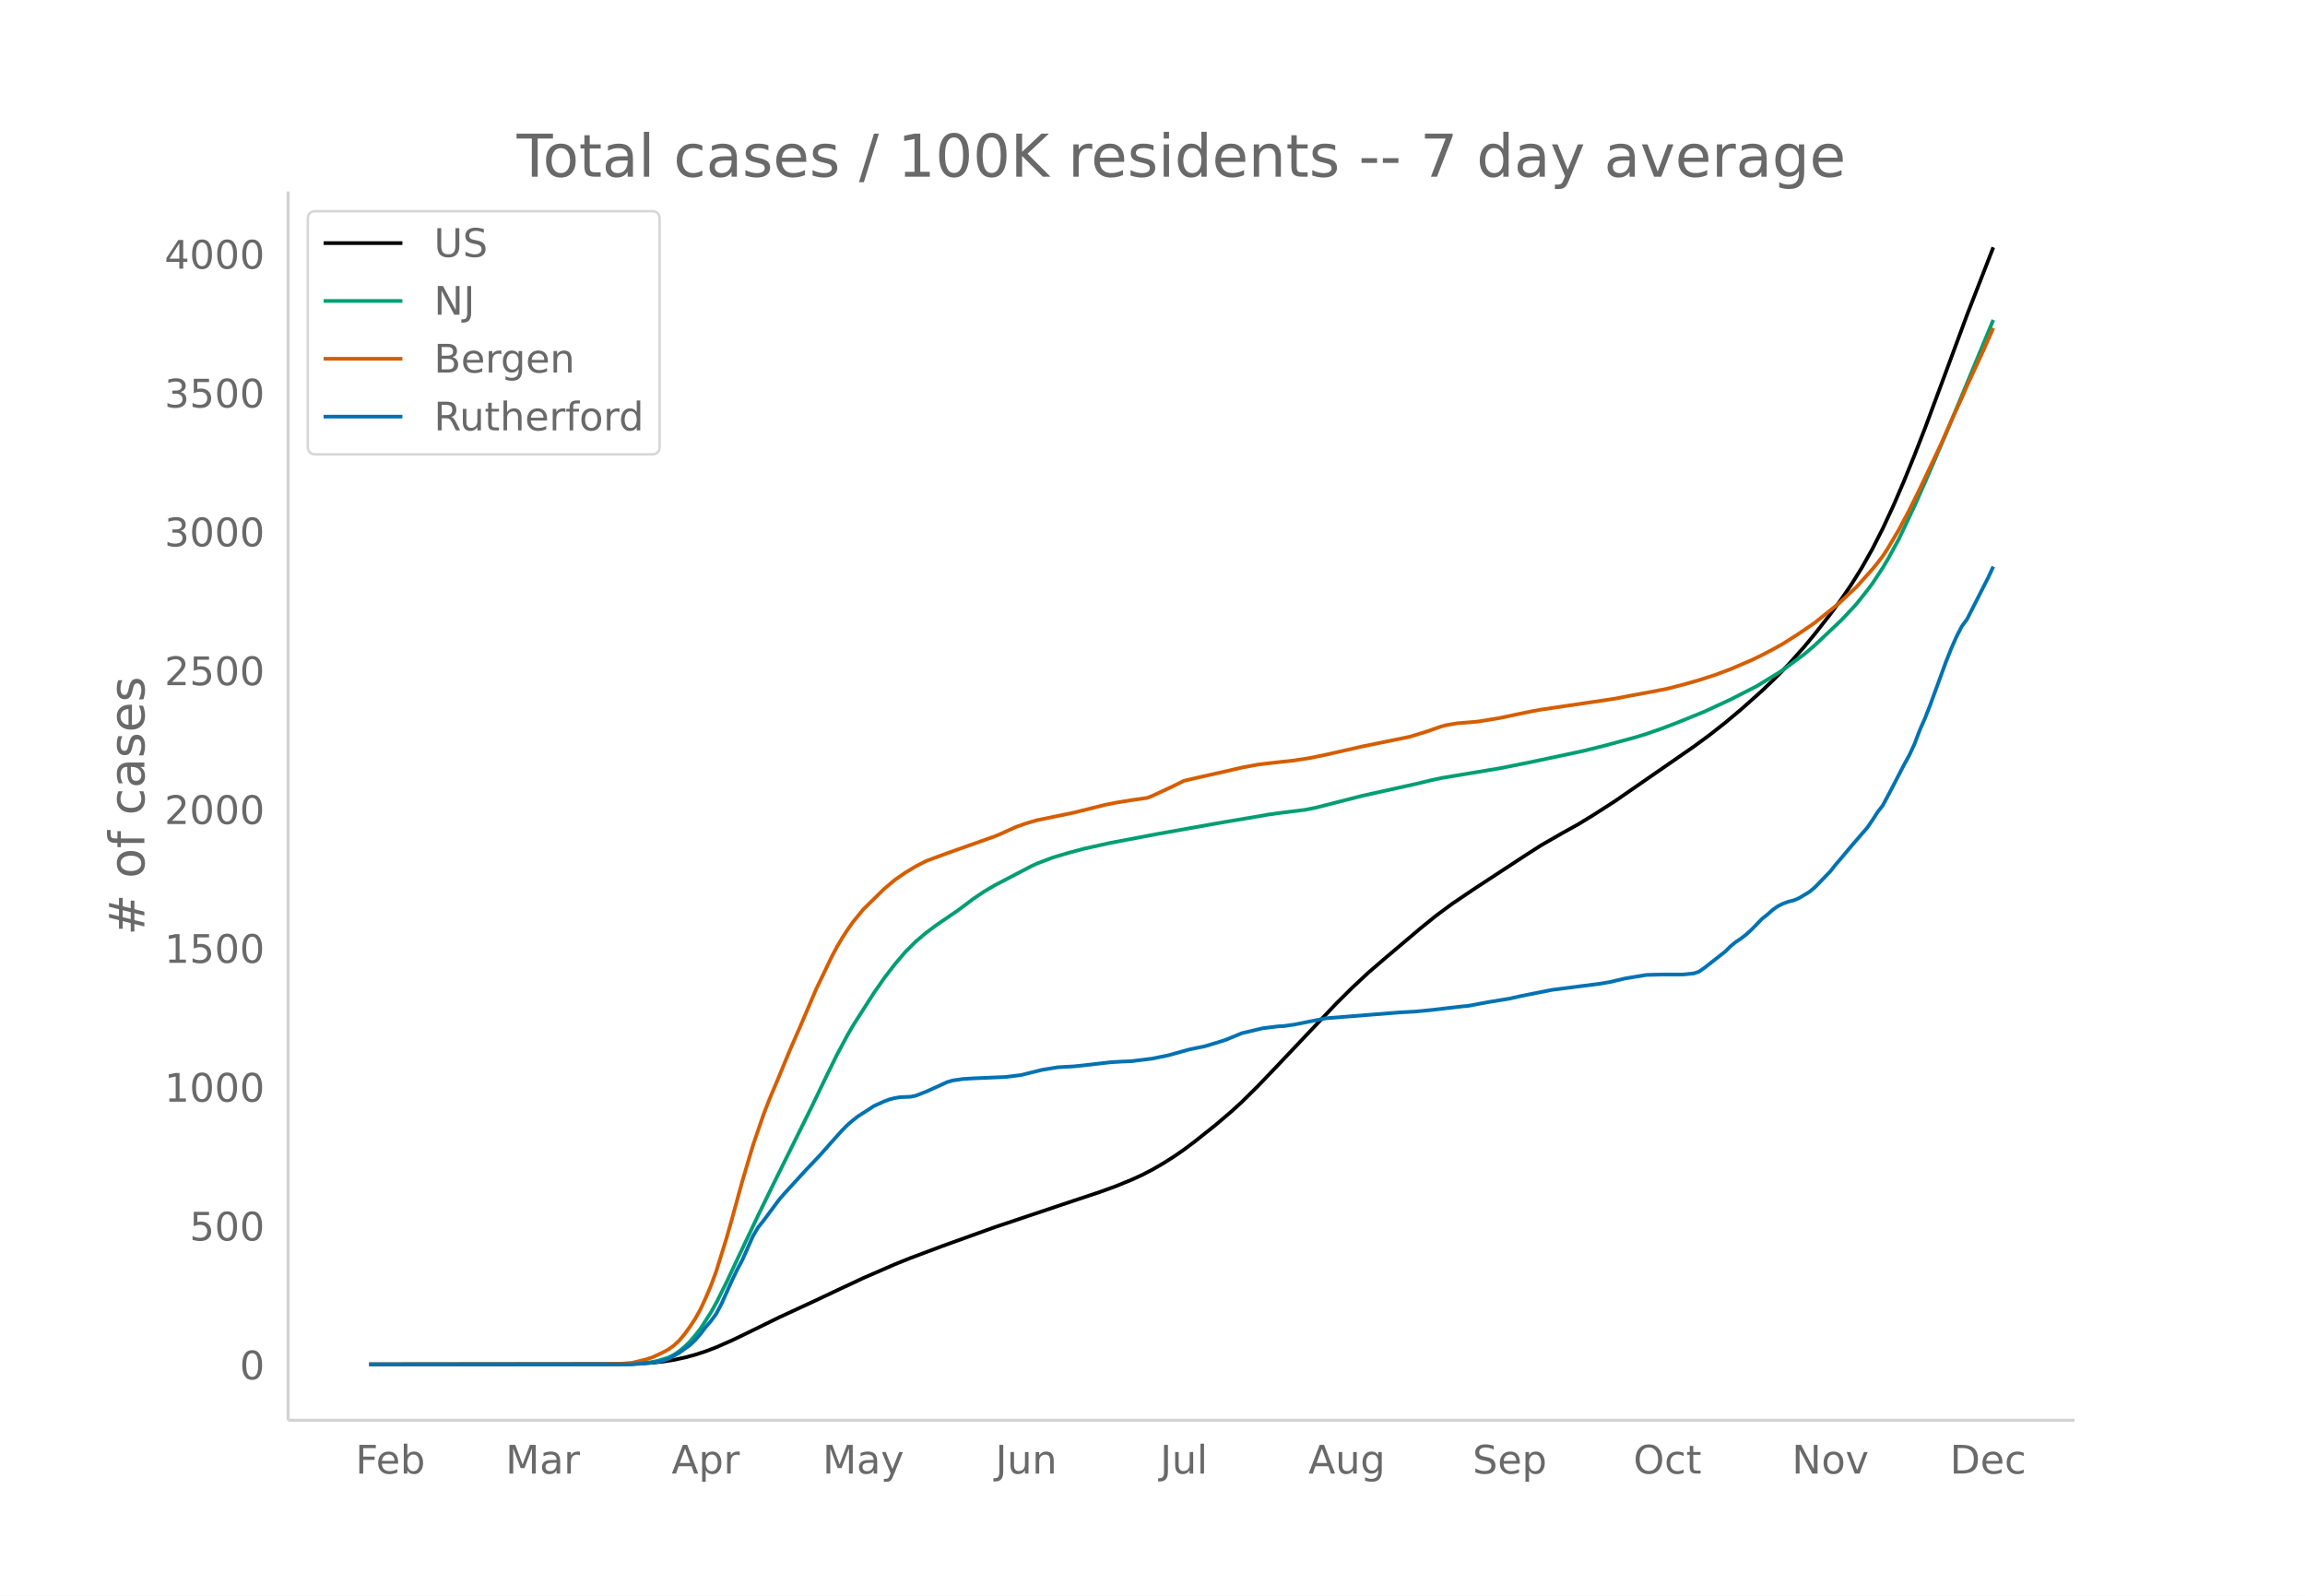
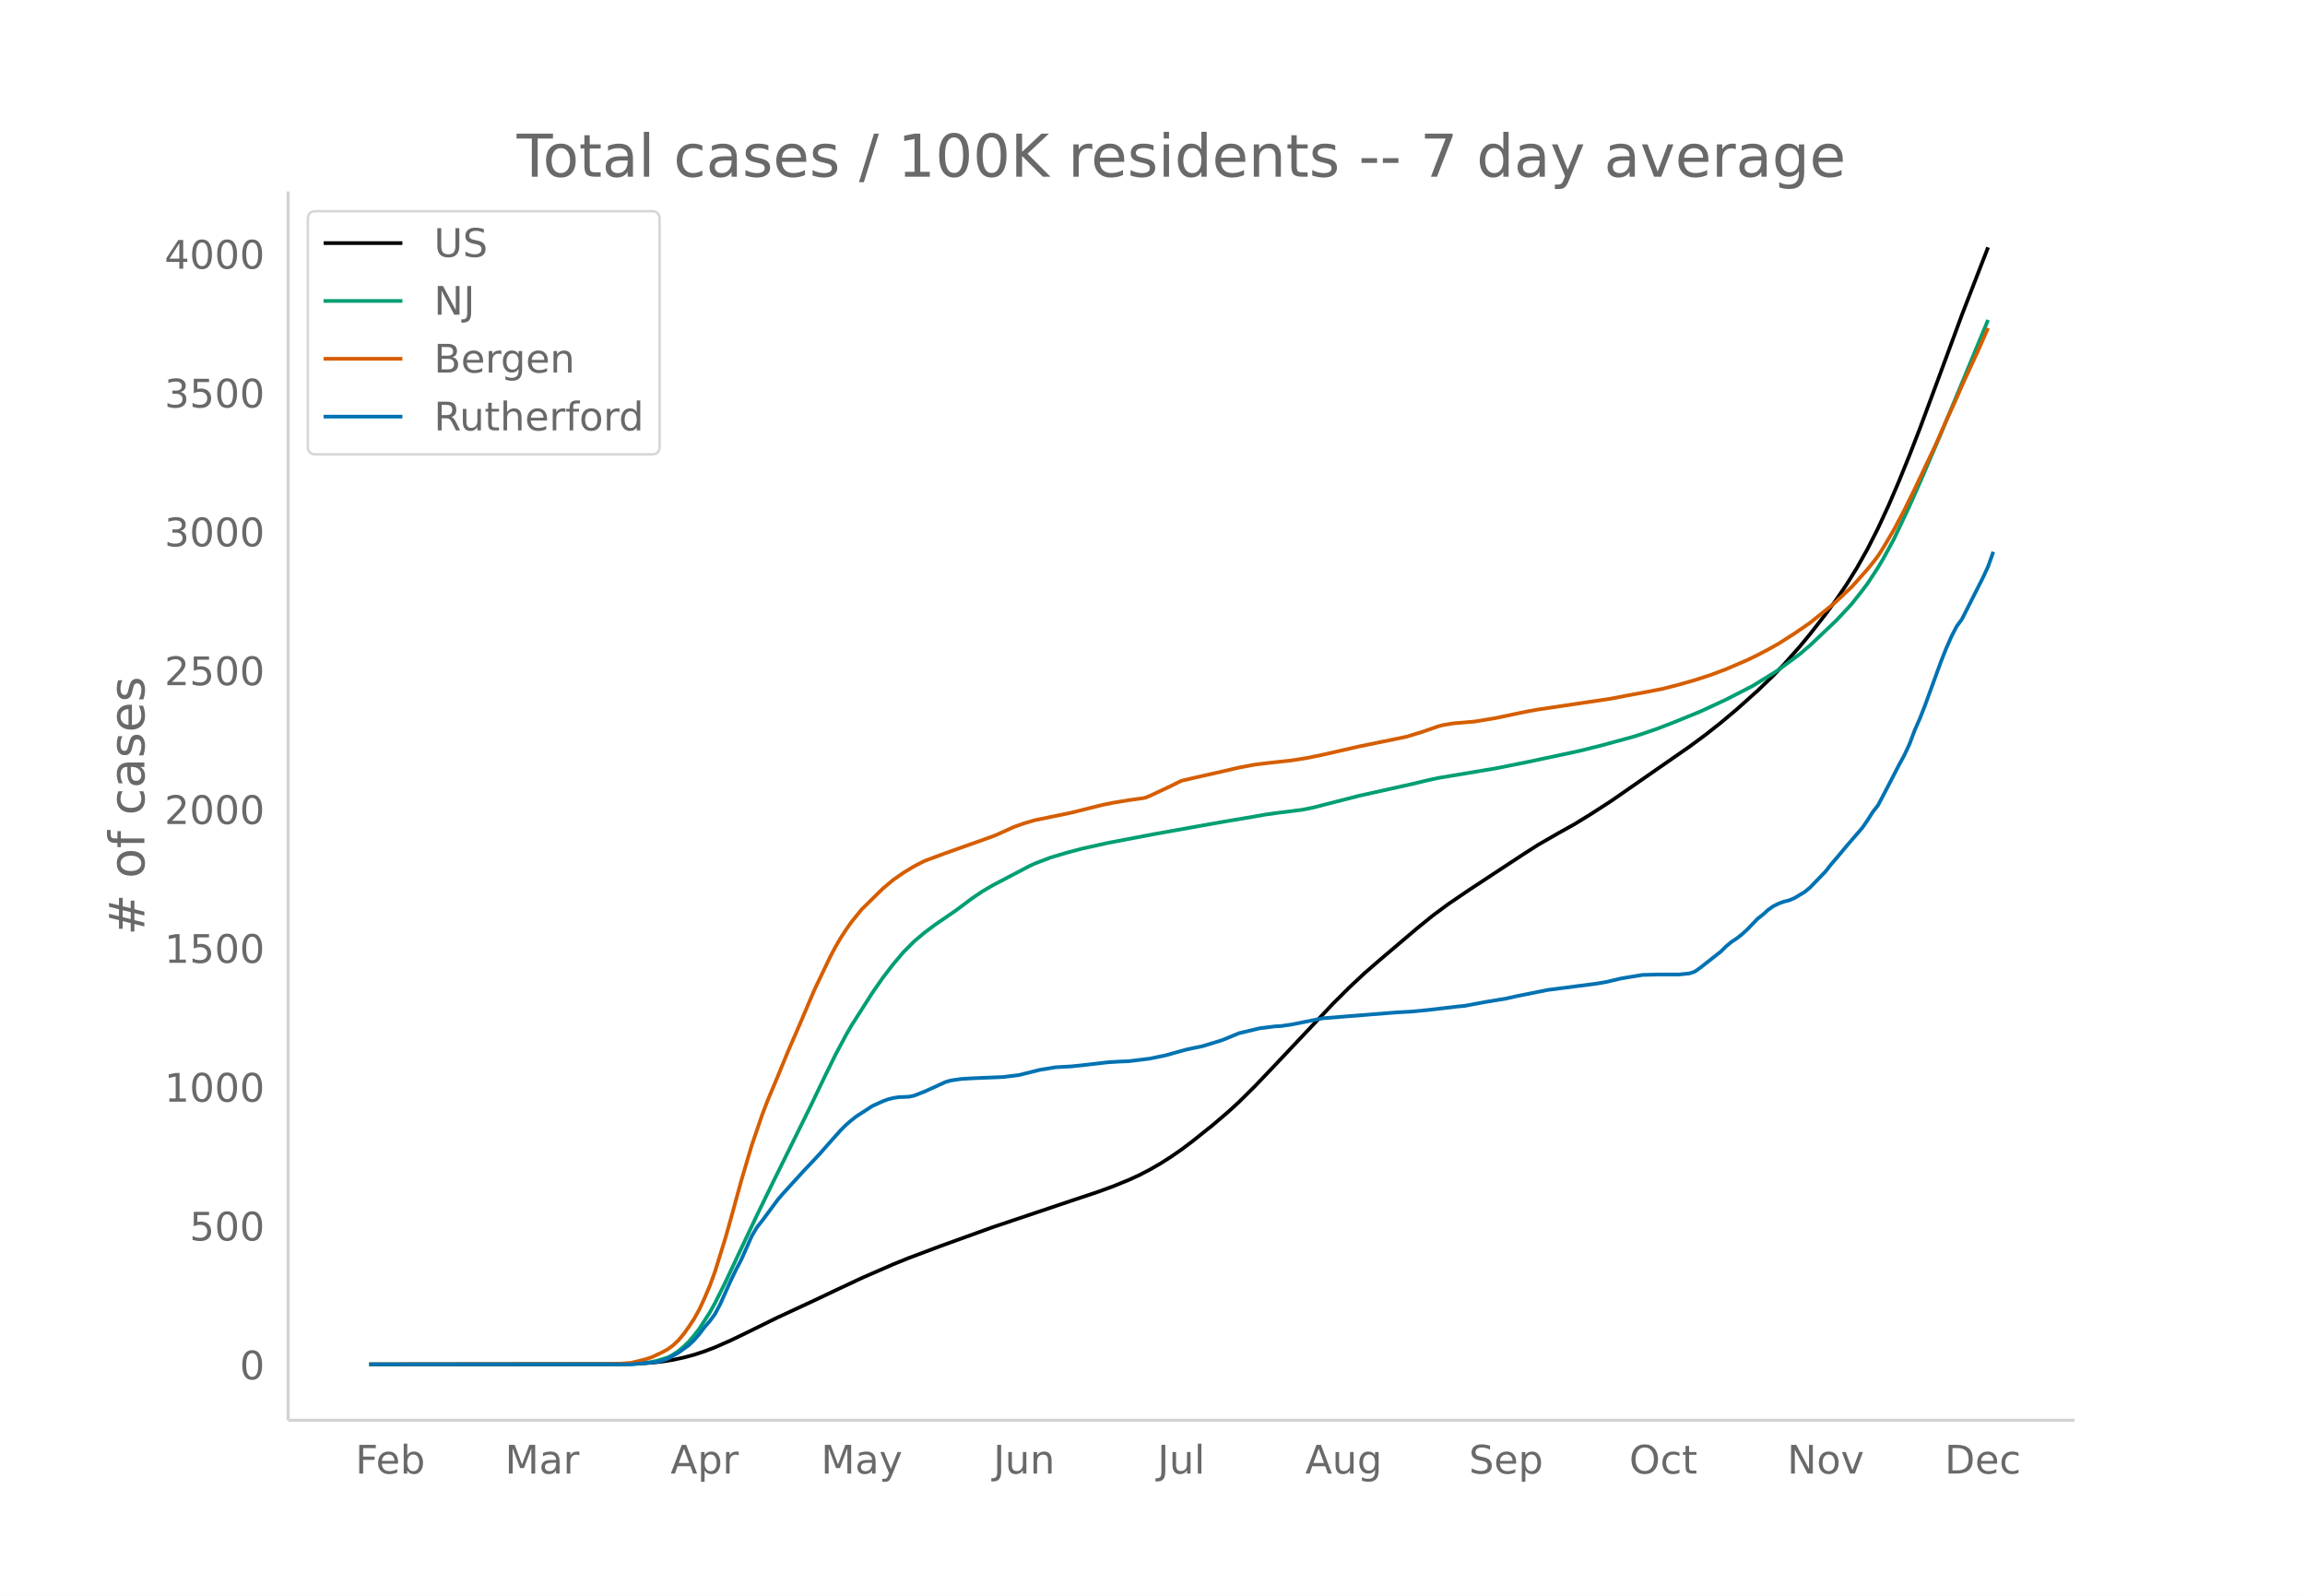
<svg xmlns="http://www.w3.org/2000/svg" xmlns:xlink="http://www.w3.org/1999/xlink" height="864" viewBox="0 0 936 648" width="1248">
  <defs>
    <style>*{stroke-linecap:butt;stroke-linejoin:round}</style>
  </defs>
  <g id="figure_1">
    <path d="M0 648h936V0H0z" fill="#fff" id="patch_1" />
    <g id="axes_1">
      <path d="M117 576.72h725.4V77.76H117z" fill="none" id="patch_2" />
-       <path clip-path="url(#p8a60f0412e)" d="M149.973 554.04l100.305-.108 8.537-.205 6.402-.397 4.269-.472 4.268-.672 4.268-.927 4.268-1.14 4.269-1.395 4.268-1.624 6.403-2.819 6.402-3.08 12.805-6.287 14.94-6.91 8.536-4.045 10.67-4.991 12.805-5.58 6.403-2.576 12.805-4.8 21.341-7.692 32.013-10.73 10.67-3.547 6.403-2.329 6.403-2.612 4.268-1.949 4.268-2.21 4.268-2.458 4.269-2.696 4.268-2.952 4.268-3.192 8.537-6.789 6.402-5.455 4.269-3.898 6.402-6.324 6.403-6.677 25.61-27.032 6.402-6.353 6.403-5.99 6.402-5.519 14.94-12.64 6.402-5.183 6.402-4.722 8.537-5.78 21.341-13.988 6.403-4.105 8.536-4.901 6.403-3.548 6.402-3.914 8.537-5.49 32.012-22.146 6.403-4.71 6.402-5.034 6.403-5.358 8.536-7.603 6.403-6.146 4.268-4.44 6.403-7.207 4.268-5.15 6.402-8.177 4.269-5.797 4.268-6.245 4.268-6.852 4.269-7.582 4.268-8.407 4.268-9.188 4.269-9.919 4.268-10.5 4.268-10.966 8.537-22.95 8.536-23.064 10.671-27.456h0" fill="none" stroke="#000" stroke-linecap="round" stroke-width="1.5" id="line2d_1" />
-       <path clip-path="url(#p8a60f0412e)" d="M149.973 554.04l102.44-.08 6.402-.249 4.268-.384 2.134-.329 2.134-.483 4.269-1.34 2.134-1.112 2.134-1.439 2.134-1.777 2.134-2.08 2.134-2.501 2.135-2.724 4.268-6.632 2.134-3.821 4.268-8.545 4.269-9.1 8.536-18.015 6.403-13.103 14.939-30.153 6.402-13.282 4.269-8.676 4.268-7.952 2.134-3.7 8.537-13.34 4.268-6.133 4.268-5.551 4.269-5.011 4.268-4.255 4.268-3.595 4.269-3.177 8.536-5.834 6.403-4.792 4.268-2.872 4.268-2.503 14.94-7.816 2.134-.987 6.402-2.447 6.403-1.913 6.402-1.703 10.67-2.362 19.208-3.645 21.342-3.798 6.402-1.125 12.805-2.158 4.269-.758 4.268-.606 10.67-1.33 4.269-.838 6.402-1.634 12.805-3.27 21.342-4.723 6.402-1.53 4.269-.927 23.476-3.92 12.804-2.545 21.342-4.54 8.537-2.119 12.805-3.47 4.268-1.328 6.402-2.217 6.403-2.465 10.67-4.33 10.671-4.939 4.269-2.18 6.402-3.27 8.537-5.225L724.06 272l8.537-6.288 4.268-3.616 10.67-10.084 4.269-4.522 2.134-2.332 4.269-5.379 2.134-2.84 4.268-6.5 2.134-3.584 4.268-7.827 6.403-13.53 4.268-9.58 8.537-19.79 19.207-46.215h0" fill="none" stroke="#009e73" stroke-linecap="round" stroke-width="1.5" id="line2d_2" />
-       <path clip-path="url(#p8a60f0412e)" d="M149.973 554.04l96.037-.104 6.402-.193 4.269-.344 4.268-1.052 2.134-.572 2.134-.735 4.269-2.013 2.134-1.185 2.134-1.57 2.134-2.01 2.134-2.55 2.134-2.96 2.134-3.236 2.135-3.815 2.134-4.622 2.134-5 2.134-5.807 4.268-13.72 2.135-7.568 4.268-15.558 4.268-14.353 4.269-12.44 2.134-5.58 4.268-10.138 4.268-10.37 4.269-9.773 6.402-15.01 4.268-8.882 2.135-4.45 2.134-4.02 2.134-3.616 2.134-3.274 2.134-3.041 4.268-5.233 6.403-6.279 2.134-2.089 4.268-3.582 4.269-2.953 4.268-2.575 4.268-2.179 8.537-3.164 19.207-6.806 2.135-.872 6.402-2.917 4.268-1.502 4.269-1.25 14.939-3.071 12.805-3.194 4.268-.848 6.403-1.049 6.402-.909 2.134-.831 8.537-3.992 4.268-2.121 6.403-1.48 10.67-2.403 6.403-1.484 6.402-1.195 4.269-.535 10.67-1.175 6.403-.997 6.402-1.324 14.94-3.39 17.073-3.48 2.134-.463 6.402-1.944 6.403-2.227 2.134-.548 4.268-.712 4.269-.342 4.268-.372 8.537-1.403 8.536-1.795 4.268-.887 4.269-.772 29.878-4.425 6.402-1.236 8.537-1.572 6.403-1.256 6.402-1.647 6.402-1.818 6.403-2.067 6.402-2.393 8.537-3.665 4.268-2.054 4.269-2.243 4.268-2.366 6.402-4.085 6.403-4.371 8.537-6.846 2.134-1.827 6.402-5.998 6.403-7.145 2.134-2.61 2.134-2.788 2.134-3.31 4.268-7.194 4.269-8.035 4.268-8.617 8.537-17.98 4.268-9.705 4.268-9.259 2.134-4.964 6.403-13.834 4.268-9.618h0" fill="none" stroke="#d55e00" stroke-linecap="round" stroke-width="1.5" id="line2d_3" />
-       <path clip-path="url(#p8a60f0412e)" d="M149.973 554.04H256.68l8.536-.792 2.134-.264 2.135-.528 2.134-.792 4.268-2.376 4.268-3.08 2.134-2.025 2.135-2.464 2.134-2.816 2.134-2.464 2.134-2.905 2.134-4.048 4.269-9.505 2.134-4.4 2.134-4.048 4.268-9.593 2.134-3.609 2.135-2.64 6.402-8.624 2.134-2.465 4.268-4.664 4.269-4.664 4.268-4.489 2.134-2.288 4.269-4.84 4.268-4.753 2.134-2.112 2.134-1.848 2.134-1.672 4.269-2.728 2.134-1.409 4.268-1.936 2.134-.792 2.134-.528 2.135-.352 4.268-.176 2.134-.44 4.268-1.672 8.537-3.872 2.134-.616 4.268-.616 4.269-.264 12.805-.529 6.402-.792 8.537-2.112 6.402-1.056 6.403-.352 4.268-.44 10.67-1.232 4.27-.264 4.268-.176 8.536-1.056 6.403-1.32 8.536-2.376 6.403-1.32 6.402-1.937 2.134-.704 6.403-2.64 8.536-2.024 6.403-.792 2.134-.088 4.268-.616 12.805-2.552 29.879-2.377 6.402-.352 6.402-.616 12.805-1.496 2.135-.176 4.268-.792 4.268-.792 8.537-1.408 4.268-.968 12.805-2.552 19.207-2.465 4.269-.704 6.402-1.496 8.537-1.408 6.402-.176h8.537l4.268-.44 2.134-.704 2.135-1.496 8.536-6.689 2.134-2.112 2.135-1.76 2.134-1.408 2.134-1.672 2.134-1.936 4.268-4.4 2.135-1.673 2.134-1.936 2.134-1.496 2.134-1.056 2.134-.792 2.134-.528 2.134-.88 4.269-2.553 2.134-1.76 6.402-6.6 2.135-2.729 2.134-2.464 4.268-5.104 6.403-7.393 2.134-3.08 2.134-3.344 2.134-2.728 4.268-8.097 4.269-8.273 2.134-3.872 2.134-4.577 2.134-5.632 2.134-4.84 2.134-5.457 6.403-17.513 2.134-5.369 2.134-4.84 2.134-4.136 2.134-2.905 8.537-16.809 2.134-4.576h0" fill="none" stroke="#0072b2" stroke-linecap="round" stroke-width="1.5" id="line2d_4" />
+       <path clip-path="url(#pf4c32d2f49)" d="M149.973 554.04l99.982-.108 8.509-.205 6.381-.397 4.255-.472 4.255-.672 4.254-.927 4.255-1.14 4.254-1.395 4.255-1.624 6.382-2.819 6.381-3.08 12.764-6.287 14.89-6.91 8.51-4.045 10.636-4.991 12.764-5.58 6.382-2.576 12.763-4.8 21.273-7.692 31.91-10.73 10.636-3.547 6.381-2.329 6.382-2.612 4.255-1.949 4.254-2.21 4.255-2.458 4.254-2.696 4.255-2.952 4.255-3.192 8.509-6.789 6.381-5.455 4.255-3.898 6.382-6.324 6.382-6.677 25.527-27.032 6.382-6.353 6.382-5.99 6.381-5.519 14.891-12.64 6.382-5.183 6.382-4.722 8.509-5.78 21.273-13.988 6.382-4.105 8.509-4.901 6.381-3.548 6.382-3.914 8.51-5.49 31.908-22.146 6.382-4.71 6.382-5.034 6.382-5.358 8.509-7.603 6.382-6.146 4.254-4.44 6.382-7.207 4.255-5.15 6.382-8.177 4.254-5.797 4.255-6.245 4.254-6.852 4.255-7.582 4.254-8.407 4.255-9.188 4.254-9.919 4.255-10.5 4.254-10.966 8.51-22.95 8.509-23.064L807.3 100.44h0" fill="none" stroke="#000" stroke-linecap="round" stroke-width="1.5" id="line2d_1" />
+       <path clip-path="url(#pf4c32d2f49)" d="M149.973 554.04l102.109-.08 6.382-.249 4.254-.384 2.127-.329 2.128-.483 4.254-1.34 2.128-1.112 2.127-1.439 2.127-1.777 2.127-2.08 2.128-2.501 2.127-2.724 4.254-6.632 2.128-3.821 4.254-8.545 4.255-9.1 8.509-18.015 6.382-13.103 14.89-30.153 6.382-13.282 4.255-8.676 4.255-7.952 2.127-3.7 8.509-13.34 4.254-6.133 4.255-5.551 4.255-5.011 4.254-4.255 4.255-3.595 4.254-3.177 8.51-5.834 6.381-4.792 4.255-2.872 4.254-2.503 14.891-7.816 2.127-.987 6.382-2.447 6.382-1.913 6.382-1.703 10.636-2.362 19.146-3.645 21.272-3.798 6.382-1.125 12.764-2.158 4.254-.758 4.255-.606 10.636-1.33 4.255-.838 6.382-1.634 12.763-3.27 21.273-4.723 6.382-1.53 4.254-.927 23.4-3.92 12.764-2.545 21.273-4.54 8.509-2.119 12.763-3.47 4.255-1.328 6.382-2.217 6.382-2.465 10.636-4.33 10.636-4.939 4.255-2.18 6.382-3.27 8.509-5.225 2.127-1.383 8.51-6.288 4.254-3.616 10.636-10.084 4.255-4.522 2.127-2.332 4.254-5.379 2.128-2.84 4.254-6.5 2.128-3.584 4.254-7.827 6.382-13.53 4.254-9.58 8.51-19.79 19.145-46.215h0" fill="none" stroke="#009e73" stroke-linecap="round" stroke-width="1.5" id="line2d_2" />
+       <path clip-path="url(#pf4c32d2f49)" d="M149.973 554.04l95.727-.104 6.382-.193 4.254-.344 4.255-1.052 2.127-.572 2.127-.735 4.255-2.013 2.127-1.185 2.128-1.57 2.127-2.01 2.127-2.55 2.127-2.96 2.128-3.236 2.127-3.815 2.127-4.622 2.127-5 2.128-5.807 4.254-13.72 2.128-7.568 4.254-15.558 4.255-14.353 4.254-12.44 2.127-5.58 4.255-10.138 4.255-10.37 4.254-9.773 6.382-15.01 4.254-8.882 2.128-4.45 2.127-4.02 2.127-3.616 2.128-3.274 2.127-3.041 4.254-5.233 6.382-6.279 2.127-2.089 4.255-3.582 4.255-2.953 4.254-2.575 4.255-2.179 8.509-3.164 19.145-6.806 2.127-.872 6.382-2.917 4.255-1.502 4.254-1.25 14.891-3.071 12.764-3.194 4.254-.848 6.382-1.049 6.382-.909 2.127-.831 8.51-3.992 4.254-2.121 6.382-1.48 10.636-2.403 6.382-1.484 6.382-1.195 4.254-.535 10.637-1.175 6.382-.997 6.381-1.324 14.891-3.39 17.018-3.48 2.128-.463 6.382-1.944 6.381-2.227 2.128-.548 4.254-.712 4.255-.342 4.254-.372 8.51-1.403 8.508-1.795 4.255-.887 4.255-.772 29.781-4.425 6.382-1.236 8.51-1.572 6.381-1.256 6.382-1.647 6.382-1.818 6.382-2.067 6.381-2.393 8.51-3.665 4.254-2.054 4.255-2.243 4.254-2.366 6.382-4.085 6.382-4.371 8.509-6.846 2.127-1.827 6.382-5.998 6.382-7.145 2.127-2.61 2.127-2.788 2.128-3.31 4.254-7.194 4.255-8.035 4.254-8.617 8.51-17.98 4.254-9.705 4.254-9.259 2.128-4.964 6.381-13.834 4.255-9.618h0" fill="none" stroke="#d55e00" stroke-linecap="round" stroke-width="1.5" id="line2d_3" />
+       <path clip-path="url(#pf4c32d2f49)" d="M149.973 554.04h106.363l8.51-.792 2.127-.264 2.127-.528 2.127-.792 4.255-2.376 4.254-3.08 2.128-2.025 2.127-2.464 2.127-2.816 2.127-2.464 2.128-2.905 2.127-4.048 4.255-9.505 2.127-4.4 2.127-4.048 4.255-9.593 2.127-3.609 2.127-2.64 6.382-8.624 2.127-2.465 4.255-4.664 4.254-4.664 4.255-4.489 2.127-2.288 4.255-4.84 4.254-4.753 2.128-2.112 2.127-1.848 2.127-1.672 4.255-2.728 2.127-1.409 4.254-1.936 2.128-.792 2.127-.528 2.127-.352 4.255-.176 2.127-.44 4.255-1.672 8.509-3.872 2.127-.616 4.255-.616 4.254-.264 12.764-.529 6.382-.792 8.509-2.112 6.381-1.056 6.382-.352 4.255-.44 10.636-1.232 4.255-.264 4.254-.176 8.51-1.056 6.381-1.32 8.51-2.376 6.381-1.32 6.382-1.937 2.127-.704 6.382-2.64 8.51-2.024 6.38-.792 2.128-.088 4.255-.616 12.763-2.552 29.782-2.377 6.382-.352 6.382-.616 12.763-1.496 2.128-.176 4.254-.792 4.255-.792 8.509-1.408 4.254-.968 12.764-2.552 19.146-2.465 4.254-.704 6.382-1.496 8.509-1.408 6.382-.176h8.509l4.254-.44 2.128-.704 2.127-1.496 8.51-6.689 2.126-2.112 2.128-1.76 2.127-1.408 2.127-1.672 2.127-1.936 4.255-4.4 2.127-1.673 2.128-1.936 2.127-1.496 2.127-1.056 2.127-.792 2.128-.528 2.127-.88 4.254-2.553 2.128-1.76 6.382-6.6 2.127-2.729 2.127-2.464 4.255-5.104 6.381-7.393 2.128-3.08 2.127-3.344 2.127-2.728 4.255-8.097 4.254-8.273 2.128-3.872 2.127-4.577 2.127-5.632 2.127-4.84 2.128-5.457 6.382-17.513 2.127-5.369 2.127-4.84 2.127-4.136 2.128-2.905 8.509-16.809 2.127-4.576 2.127-5.985h0" fill="none" stroke="#0072b2" stroke-linecap="round" stroke-width="1.5" id="line2d_4" />
      <path d="M117 576.72V77.76" fill="none" stroke="#d3d3d3" stroke-linecap="square" stroke-width="1.25" id="patch_3" />
      <path d="M117 576.72h725.4" fill="none" stroke="#d3d3d3" stroke-linecap="square" stroke-width="1.25" id="patch_4" />
      <g id="matplotlib.axis_1">
        <g id="xtick_1">
-           <g transform="matrix(.16 0 0 -.16 144.347 598.378)" fill="#696969" id="text_1">
+           <g transform="matrix(.16 0 0 -.16 144.32 598.378)" fill="#696969" id="text_1">
            <defs>
              <path d="M9.813 72.906h41.89v-8.312H19.672V43.109h28.906v-8.297H19.672V0h-9.86z" id="DejaVuSans-70" />
              <path d="M56.203 29.594v-4.39H14.891q.593-9.282 5.593-14.142 5-4.859 13.938-4.859 5.172 0 10.031 1.266 4.86 1.265 9.656 3.812v-8.5Q49.266.734 44.187-.344 39.11-1.422 33.892-1.422q-13.094 0-20.735 7.61-7.64 7.625-7.64 20.625 0 13.421 7.25 21.296Q20.016 56 32.328 56q11.031 0 17.453-7.11 6.422-7.093 6.422-19.296zm-8.984 2.64q-.094 7.36-4.125 11.75-4.032 4.407-10.672 4.407-7.516 0-12.031-4.25-4.516-4.25-5.203-11.97z" id="DejaVuSans-101" />
              <path d="M48.688 27.297q0 9.906-4.079 15.547-4.078 5.64-11.203 5.64-7.14 0-11.218-5.64-4.079-5.64-4.079-15.547 0-9.906 4.078-15.547 4.079-5.64 11.22-5.64 7.124 0 11.202 5.64t4.078 15.547zM18.108 46.39q2.844 4.875 7.157 7.234Q29.594 56 35.594 56q9.968 0 16.187-7.906 6.235-7.907 6.235-20.797T51.78 6.484q-6.218-7.906-16.187-7.906-6 0-10.328 2.375-4.313 2.375-7.157 7.25V0H9.08v75.984h9.03z" id="DejaVuSans-98" />
            </defs>
            <use xlink:href="#DejaVuSans-70" />
            <use x="52.02" xlink:href="#DejaVuSans-101" />
            <use x="113.543" xlink:href="#DejaVuSans-98" />
          </g>
        </g>
        <g id="xtick_2">
-           <g transform="matrix(.16 0 0 -.16 205.306 598.378)" fill="#696969" id="text_2">
+           <g transform="matrix(.16 0 0 -.16 205.079 598.378)" fill="#696969" id="text_2">
            <defs>
              <path d="M9.813 72.906h14.703l18.593-49.61 18.703 49.61h14.704V0H66.89v64.016l-18.797-50h-9.907l-18.796 50V0H9.813z" id="DejaVuSans-77" />
              <path d="M34.281 27.484q-10.89 0-15.093-2.484-4.204-2.484-4.204-8.5 0-4.781 3.157-7.594 3.156-2.797 8.562-2.797 7.485 0 12 5.297 4.516 5.297 4.516 14.078v2zm17.922 3.72V0H43.22v8.297Q40.14 3.328 35.547.953q-4.594-2.375-11.234-2.375-8.391 0-13.36 4.719Q6 8.016 6 15.922q0 9.219 6.172 13.906 6.187 4.688 18.437 4.688h12.61v.89q0 6.203-4.078 9.594-4.078 3.39-11.453 3.39-4.688 0-9.141-1.124-4.438-1.125-8.531-3.375v8.312q4.921 1.906 9.562 2.844 4.64.953 9.031.953 11.875 0 17.735-6.156 5.86-6.14 5.86-18.64z" id="DejaVuSans-97" />
              <path d="M41.11 46.297q-1.516.875-3.297 1.281Q36.03 48 33.89 48q-7.625 0-11.703-4.953-4.079-4.953-4.079-14.234V0H9.08v54.688h9.03v-8.5q2.844 4.984 7.375 7.39Q30.031 56 36.531 56q.922 0 2.047-.125 1.125-.11 2.484-.36z" id="DejaVuSans-114" />
            </defs>
            <use xlink:href="#DejaVuSans-77" />
            <use x="86.279" xlink:href="#DejaVuSans-97" />
            <use x="147.559" xlink:href="#DejaVuSans-114" />
          </g>
        </g>
        <g id="xtick_3">
-           <g transform="matrix(.16 0 0 -.16 272.719 598.378)" fill="#696969" id="text_3">
+           <g transform="matrix(.16 0 0 -.16 272.278 598.378)" fill="#696969" id="text_3">
            <defs>
              <path d="M34.188 63.188L20.797 26.906h26.812zm-5.579 9.718h11.188L67.578 0h-10.25l-6.64 18.703h-32.86L11.188 0H.78z" id="DejaVuSans-65" />
              <path d="M18.11 8.203v-29H9.077v75.484h9.031v-8.296q2.844 4.875 7.157 7.234Q29.594 56 35.594 56q9.968 0 16.187-7.906 6.235-7.907 6.235-20.797T51.78 6.484q-6.218-7.906-16.187-7.906-6 0-10.328 2.375-4.313 2.375-7.157 7.25zm30.578 19.094q0 9.906-4.079 15.547-4.078 5.64-11.203 5.64-7.14 0-11.218-5.64-4.079-5.64-4.079-15.547 0-9.906 4.078-15.547 4.079-5.64 11.22-5.64 7.124 0 11.202 5.64t4.078 15.547z" id="DejaVuSans-112" />
            </defs>
            <use xlink:href="#DejaVuSans-65" />
            <use x="68.408" xlink:href="#DejaVuSans-112" />
            <use x="131.885" xlink:href="#DejaVuSans-114" />
          </g>
        </g>
        <g id="xtick_4">
-           <g transform="matrix(.16 0 0 -.16 334.043 598.378)" fill="#696969" id="text_4">
+           <g transform="matrix(.16 0 0 -.16 333.396 598.378)" fill="#696969" id="text_4">
            <defs>
              <path d="M32.172-5.078q-3.797-9.766-7.422-12.735-3.61-2.984-9.656-2.984H7.906v7.516h5.282q3.703 0 5.75 1.765Q21-9.766 23.483-3.219l1.61 4.094-22.11 53.813H12.5l17.094-42.766 17.093 42.766h9.516z" id="DejaVuSans-121" />
            </defs>
            <use xlink:href="#DejaVuSans-77" />
            <use x="86.279" xlink:href="#DejaVuSans-97" />
            <use x="147.559" xlink:href="#DejaVuSans-121" />
          </g>
        </g>
        <g id="xtick_5">
-           <g transform="matrix(.16 0 0 -.16 404.242 598.378)" fill="#696969" id="text_5">
+           <g transform="matrix(.16 0 0 -.16 403.382 598.378)" fill="#696969" id="text_5">
            <defs>
              <path d="M9.813 72.906h9.859V5.078q0-13.187-5-19.14-5-5.954-16.094-5.954h-3.75v8.297h3.078q6.531 0 9.219 3.672Q9.813-4.39 9.813 5.078z" id="DejaVuSans-74" />
              <path d="M8.5 21.578v33.11h8.984V21.922q0-7.766 3.016-11.656 3.031-3.875 9.094-3.875 7.265 0 11.484 4.64 4.234 4.64 4.234 12.656v31h8.985V0h-8.984v8.406Q42.047 3.422 37.718 1q-4.313-2.422-10.032-2.422-9.421 0-14.312 5.86Q8.5 10.296 8.5 21.578zM31.11 56z" id="DejaVuSans-117" />
              <path d="M54.89 33.016V0h-8.984v32.719q0 7.765-3.031 11.61-3.031 3.858-9.078 3.858-7.281 0-11.484-4.64-4.204-4.625-4.204-12.64V0H9.08v54.688h9.03v-8.5q3.235 4.937 7.594 7.374Q30.078 56 35.797 56q9.422 0 14.25-5.828 4.844-5.828 4.844-17.156z" id="DejaVuSans-110" />
            </defs>
            <use xlink:href="#DejaVuSans-74" />
            <use x="29.492" xlink:href="#DejaVuSans-117" />
            <use x="92.871" xlink:href="#DejaVuSans-110" />
          </g>
        </g>
        <g id="xtick_6">
-           <g transform="matrix(.16 0 0 -.16 471.115 598.378)" fill="#696969" id="text_6">
+           <g transform="matrix(.16 0 0 -.16 470.048 598.378)" fill="#696969" id="text_6">
            <defs>
              <path d="M9.422 75.984h8.984V0H9.422z" id="DejaVuSans-108" />
            </defs>
            <use xlink:href="#DejaVuSans-74" />
            <use x="29.492" xlink:href="#DejaVuSans-117" />
            <use x="92.871" xlink:href="#DejaVuSans-108" />
          </g>
        </g>
        <g id="xtick_7">
-           <g transform="matrix(.16 0 0 -.16 531.305 598.378)" fill="#696969" id="text_7">
+           <g transform="matrix(.16 0 0 -.16 530.024 598.378)" fill="#696969" id="text_7">
            <defs>
              <path d="M45.406 27.984q0 9.766-4.031 15.125-4.016 5.375-11.297 5.375-7.219 0-11.25-5.375-4.031-5.359-4.031-15.125 0-9.718 4.031-15.093t11.25-5.375q7.281 0 11.297 5.375 4.031 5.375 4.031 15.093zm8.985-21.203q0-13.953-6.203-20.765Q42-20.797 29.203-20.797q-4.734 0-8.937.703-4.203.703-8.157 2.172v8.735q3.954-2.141 7.813-3.157 3.86-1.031 7.86-1.031 8.843 0 13.234 4.61 4.39 4.609 4.39 13.937v4.453q-2.781-4.844-7.125-7.234Q33.938 0 27.875 0 17.828 0 11.672 7.656q-6.156 7.672-6.156 20.328 0 12.688 6.156 20.344Q17.828 56 27.875 56q6.063 0 10.406-2.39 4.344-2.391 7.125-7.22v8.297h8.985z" id="DejaVuSans-103" />
            </defs>
            <use xlink:href="#DejaVuSans-65" />
            <use x="68.408" xlink:href="#DejaVuSans-117" />
            <use x="131.787" xlink:href="#DejaVuSans-103" />
          </g>
        </g>
        <g id="xtick_8">
-           <g transform="matrix(.16 0 0 -.16 598.005 598.378)" fill="#696969" id="text_8">
+           <g transform="matrix(.16 0 0 -.16 596.51 598.378)" fill="#696969" id="text_8">
            <defs>
              <path d="M53.516 70.516V60.89q-5.61 2.687-10.594 4-4.984 1.328-9.625 1.328-8.047 0-12.422-3.125t-4.375-8.89q0-4.845 2.906-7.313 2.907-2.453 11.016-3.97l5.953-1.218q11.031-2.11 16.281-7.406 5.25-5.297 5.25-14.172 0-10.61-7.11-16.078-7.093-5.469-20.812-5.469-5.172 0-11.015 1.172Q13.14.922 6.89 3.219v10.156q6-3.36 11.765-5.078 5.766-1.703 11.328-1.703 8.438 0 13.032 3.312 4.593 3.328 4.593 9.485 0 5.359-3.297 8.39-3.296 3.032-10.812 4.547L27.484 33.5q-11.03 2.188-15.968 6.875-4.922 4.688-4.922 13.047 0 9.672 6.812 15.234 6.813 5.563 18.766 5.563 5.14 0 10.453-.938 5.328-.922 10.89-2.765z" id="DejaVuSans-83" />
            </defs>
            <use xlink:href="#DejaVuSans-83" />
            <use x="63.477" xlink:href="#DejaVuSans-101" />
            <use x="125" xlink:href="#DejaVuSans-112" />
          </g>
        </g>
        <g id="xtick_9">
-           <g transform="matrix(.16 0 0 -.16 663.277 598.378)" fill="#696969" id="text_9">
+           <g transform="matrix(.16 0 0 -.16 661.577 598.378)" fill="#696969" id="text_9">
            <defs>
              <path d="M39.406 66.219q-10.75 0-17.078-8.016-6.312-8-6.312-21.828 0-13.766 6.312-21.781 6.328-8 17.078-8 10.735 0 17.016 8 6.281 8.015 6.281 21.781 0 13.828-6.281 21.828-6.281 8.016-17.016 8.016zm0 8q15.328 0 24.5-10.281 9.188-10.282 9.188-27.563 0-17.234-9.188-27.516-9.172-10.28-24.5-10.28-15.375 0-24.593 10.25-9.204 10.265-9.204 27.546t9.204 27.563q9.218 10.28 24.593 10.28z" id="DejaVuSans-79" />
              <path d="M48.781 52.594v-8.407q-3.812 2.11-7.64 3.157-3.828 1.047-7.735 1.047-8.75 0-13.593-5.547-4.829-5.532-4.829-15.547 0-10.016 4.829-15.563 4.843-5.53 13.593-5.53 3.907 0 7.735 1.046 3.828 1.047 7.64 3.156V2.094Q45.016.344 40.984-.531q-4.015-.89-8.562-.89-12.36 0-19.64 7.765-7.266 7.765-7.266 20.953 0 13.375 7.343 21.031Q20.22 56 33.016 56q4.14 0 8.093-.86 3.953-.843 7.672-2.546z" id="DejaVuSans-99" />
              <path d="M18.313 70.219V54.688h18.5v-6.985h-18.5V18.016q0-6.688 1.828-8.594 1.828-1.906 7.453-1.906h9.218V0h-9.218q-10.407 0-14.36 3.875-3.953 3.89-3.953 14.14v29.688H2.687v6.984h6.594V70.22z" id="DejaVuSans-116" />
            </defs>
            <use xlink:href="#DejaVuSans-79" />
            <use x="78.711" xlink:href="#DejaVuSans-99" />
            <use x="133.691" xlink:href="#DejaVuSans-116" />
          </g>
        </g>
        <g id="xtick_10">
-           <g transform="matrix(.16 0 0 -.16 727.653 598.378)" fill="#696969" id="text_10">
+           <g transform="matrix(.16 0 0 -.16 725.74 598.378)" fill="#696969" id="text_10">
            <defs>
              <path d="M9.813 72.906h13.28l32.329-60.984v60.984h9.562V0h-13.28L19.39 60.984V0H9.813z" id="DejaVuSans-78" />
              <path d="M30.61 48.39q-7.22 0-11.422-5.64-4.204-5.64-4.204-15.453 0-9.813 4.172-15.453 4.188-5.64 11.453-5.64 7.188 0 11.375 5.655 4.203 5.672 4.203 15.438 0 9.719-4.203 15.406-4.187 5.688-11.375 5.688zm0 7.61q11.718 0 18.406-7.625 6.703-7.61 6.703-21.078 0-13.422-6.703-21.078-6.688-7.64-18.407-7.64-11.765 0-18.437 7.64-6.656 7.656-6.656 21.078 0 13.469 6.656 21.078Q18.844 56 30.609 56z" id="DejaVuSans-111" />
              <path d="M2.984 54.688H12.5L29.594 8.797l17.093 45.89h9.516L35.687 0H23.485z" id="DejaVuSans-118" />
            </defs>
            <use xlink:href="#DejaVuSans-78" />
            <use x="74.805" xlink:href="#DejaVuSans-111" />
            <use x="135.986" xlink:href="#DejaVuSans-118" />
          </g>
        </g>
        <g id="xtick_11">
-           <g transform="matrix(.16 0 0 -.16 791.812 598.378)" fill="#696969" id="text_11">
+           <g transform="matrix(.16 0 0 -.16 789.691 598.378)" fill="#696969" id="text_11">
            <defs>
              <path d="M19.672 64.797V8.109h11.922q15.093 0 22.093 6.829 7 6.843 7 21.593 0 14.64-7 21.453-7 6.813-22.093 6.813zm-9.86 8.11h20.266q21.188 0 31.094-8.813 9.922-8.813 9.922-27.563 0-18.86-9.969-27.703Q51.172 0 30.078 0H9.813z" id="DejaVuSans-68" />
            </defs>
            <use xlink:href="#DejaVuSans-68" />
            <use x="77.002" xlink:href="#DejaVuSans-101" />
            <use x="138.525" xlink:href="#DejaVuSans-99" />
          </g>
        </g>
      </g>
      <g id="matplotlib.axis_2">
        <g id="ytick_1">
          <g transform="matrix(.16 0 0 -.16 97.32 560.119)" fill="#696969" id="text_12">
            <defs>
              <path d="M31.781 66.406q-7.61 0-11.453-7.5Q16.5 51.422 16.5 36.375q0-14.984 3.828-22.484 3.844-7.5 11.453-7.5 7.672 0 11.5 7.5 3.844 7.5 3.844 22.484 0 15.047-3.844 22.531-3.828 7.5-11.5 7.5zm0 7.813q12.266 0 18.735-9.703 6.468-9.688 6.468-28.141 0-18.406-6.468-28.11-6.47-9.687-18.735-9.687-12.25 0-18.718 9.688-6.47 9.703-6.47 28.109 0 18.453 6.47 28.14Q19.53 74.22 31.78 74.22z" id="DejaVuSans-48" />
            </defs>
            <use xlink:href="#DejaVuSans-48" />
          </g>
        </g>
        <g id="ytick_2">
          <g transform="matrix(.16 0 0 -.16 76.96 503.74)" fill="#696969" id="text_13">
            <defs>
              <path d="M10.797 72.906h38.719v-8.312H19.828v-17.86q2.14.735 4.281 1.094 2.157.36 4.313.36 12.203 0 19.328-6.688 7.14-6.688 7.14-18.11 0-11.765-7.328-18.296-7.328-6.516-20.656-6.516-4.593 0-9.36.781-4.75.782-9.827 2.344v9.922q4.39-2.39 9.078-3.563 4.687-1.171 9.906-1.171 8.453 0 13.375 4.437 4.938 4.438 4.938 12.063 0 7.609-4.938 12.047-4.922 4.453-13.375 4.453-3.953 0-7.89-.875-3.922-.875-8.016-2.735z" id="DejaVuSans-53" />
            </defs>
            <use xlink:href="#DejaVuSans-53" />
            <use x="63.623" xlink:href="#DejaVuSans-48" />
            <use x="127.246" xlink:href="#DejaVuSans-48" />
          </g>
        </g>
        <g id="ytick_3">
          <g transform="matrix(.16 0 0 -.16 66.78 447.363)" fill="#696969" id="text_14">
            <defs>
              <path d="M12.406 8.297h16.11v55.625l-17.532-3.516v8.985l17.438 3.515h9.86V8.296H54.39V0H12.406z" id="DejaVuSans-49" />
            </defs>
            <use xlink:href="#DejaVuSans-49" />
            <use x="63.623" xlink:href="#DejaVuSans-48" />
            <use x="127.246" xlink:href="#DejaVuSans-48" />
            <use x="190.869" xlink:href="#DejaVuSans-48" />
          </g>
        </g>
        <g id="ytick_4">
          <g transform="matrix(.16 0 0 -.16 66.78 390.985)" fill="#696969" id="text_15">
            <use xlink:href="#DejaVuSans-49" />
            <use x="63.623" xlink:href="#DejaVuSans-53" />
            <use x="127.246" xlink:href="#DejaVuSans-48" />
            <use x="190.869" xlink:href="#DejaVuSans-48" />
          </g>
        </g>
        <g id="ytick_5">
          <g transform="matrix(.16 0 0 -.16 66.78 334.607)" fill="#696969" id="text_16">
            <defs>
              <path d="M19.188 8.297h34.421V0H7.33v8.297q5.609 5.812 15.296 15.594 9.703 9.797 12.188 12.64 4.734 5.313 6.609 9 1.89 3.688 1.89 7.25 0 5.813-4.078 9.469-4.078 3.672-10.625 3.672-4.64 0-9.797-1.61-5.14-1.609-11-4.89v9.969Q13.767 71.78 18.938 73q5.188 1.219 9.485 1.219 11.328 0 18.062-5.672 6.735-5.656 6.735-15.125 0-4.5-1.688-8.531-1.672-4.016-6.125-9.485-1.218-1.422-7.765-8.187-6.532-6.766-18.453-18.922z" id="DejaVuSans-50" />
            </defs>
            <use xlink:href="#DejaVuSans-50" />
            <use x="63.623" xlink:href="#DejaVuSans-48" />
            <use x="127.246" xlink:href="#DejaVuSans-48" />
            <use x="190.869" xlink:href="#DejaVuSans-48" />
          </g>
        </g>
        <g id="ytick_6">
          <g transform="matrix(.16 0 0 -.16 66.78 278.23)" fill="#696969" id="text_17">
            <use xlink:href="#DejaVuSans-50" />
            <use x="63.623" xlink:href="#DejaVuSans-53" />
            <use x="127.246" xlink:href="#DejaVuSans-48" />
            <use x="190.869" xlink:href="#DejaVuSans-48" />
          </g>
        </g>
        <g id="ytick_7">
          <g transform="matrix(.16 0 0 -.16 66.78 221.852)" fill="#696969" id="text_18">
            <defs>
              <path d="M40.578 39.313Q47.656 37.797 51.625 33q3.984-4.781 3.984-11.813 0-10.78-7.422-16.703-7.421-5.906-21.093-5.906-4.578 0-9.438.906-4.86.907-10.031 2.72v9.515q4.094-2.39 8.969-3.61 4.89-1.218 10.218-1.218 9.266 0 14.125 3.656 4.86 3.656 4.86 10.64 0 6.454-4.516 10.079-4.515 3.64-12.562 3.64h-8.5v8.11h8.89q7.266 0 11.125 2.906 3.86 2.906 3.86 8.375 0 5.61-3.985 8.61-3.968 3.015-11.39 3.015-4.063 0-8.703-.89-4.641-.876-10.203-2.72v8.782q5.624 1.562 10.53 2.344 4.907.78 9.25.78 11.235 0 17.766-5.109 6.547-5.093 6.547-13.78 0-6.063-3.468-10.235-3.47-4.172-9.86-5.782z" id="DejaVuSans-51" />
            </defs>
            <use xlink:href="#DejaVuSans-51" />
            <use x="63.623" xlink:href="#DejaVuSans-48" />
            <use x="127.246" xlink:href="#DejaVuSans-48" />
            <use x="190.869" xlink:href="#DejaVuSans-48" />
          </g>
        </g>
        <g id="ytick_8">
          <g transform="matrix(.16 0 0 -.16 66.78 165.474)" fill="#696969" id="text_19">
            <use xlink:href="#DejaVuSans-51" />
            <use x="63.623" xlink:href="#DejaVuSans-53" />
            <use x="127.246" xlink:href="#DejaVuSans-48" />
            <use x="190.869" xlink:href="#DejaVuSans-48" />
          </g>
        </g>
        <g id="ytick_9">
          <g transform="matrix(.16 0 0 -.16 66.78 109.096)" fill="#696969" id="text_20">
            <defs>
              <path d="M37.797 64.313L12.89 25.39h24.906zm-2.594 8.593H47.61V25.391h10.407v-8.203H47.609V0h-9.812v17.188H4.89v9.515z" id="DejaVuSans-52" />
            </defs>
            <use xlink:href="#DejaVuSans-52" />
            <use x="63.623" xlink:href="#DejaVuSans-48" />
            <use x="127.246" xlink:href="#DejaVuSans-48" />
            <use x="190.869" xlink:href="#DejaVuSans-48" />
          </g>
        </g>
        <g transform="matrix(0 -.2 -.2 0 58.62 379.813)" fill="#696969" id="text_21">
          <defs>
            <path d="M51.125 44H36.922l-4.11-16.313h14.313zm-7.328 27.781l-5.078-20.265h14.265L58.11 71.78h7.813L60.89 51.516h15.234V44h-17.14l-4-16.313h15.53V20.22H53.079L48 0h-7.813l5.032 20.219H30.906L25.875 0h-7.86l5.079 20.219H7.719v7.468h17.187L29 44H13.281v7.516h17.625l4.985 20.265z" id="DejaVuSans-35" />
            <path d="M37.11 75.984V68.5h-8.594q-4.828 0-6.72-1.953-1.874-1.953-1.874-7.031v-4.828h14.797v-6.985H19.922V0H10.89v47.703H2.297v6.984h8.594V58.5q0 9.125 4.25 13.297 4.25 4.187 13.468 4.187z" id="DejaVuSans-102" />
            <path d="M44.281 53.078v-8.5q-3.797 1.953-7.906 2.922-4.094.984-8.5.984-6.688 0-10.031-2.047-3.344-2.046-3.344-6.156 0-3.125 2.39-4.906 2.391-1.781 9.626-3.39l3.078-.688q9.562-2.047 13.593-5.781 4.032-3.735 4.032-10.422 0-7.625-6.032-12.078-6.03-4.438-16.578-4.438-4.39 0-9.156.86Q10.688.296 5.422 2v9.281q4.984-2.594 9.812-3.89 4.829-1.282 9.579-1.282 6.343 0 9.75 2.172 3.421 2.172 3.421 6.125 0 3.656-2.468 5.61-2.453 1.953-10.813 3.765l-3.125.735q-8.344 1.75-12.062 5.39-3.704 3.64-3.704 9.985 0 7.718 5.47 11.906Q16.75 56 26.811 56q4.97 0 9.36-.734 4.406-.72 8.11-2.188z" id="DejaVuSans-115" />
          </defs>
          <use xlink:href="#DejaVuSans-35" />
          <use x="83.789" xlink:href="#DejaVuSans-32" />
          <use x="115.576" xlink:href="#DejaVuSans-111" />
          <use x="176.758" xlink:href="#DejaVuSans-102" />
          <use x="211.963" xlink:href="#DejaVuSans-32" />
          <use x="243.75" xlink:href="#DejaVuSans-99" />
          <use x="298.73" xlink:href="#DejaVuSans-97" />
          <use x="360.01" xlink:href="#DejaVuSans-115" />
          <use x="412.109" xlink:href="#DejaVuSans-101" />
          <use x="473.633" xlink:href="#DejaVuSans-115" />
        </g>
      </g>
      <g transform="matrix(.24 0 0 -.24 209.82 71.76)" fill="#696969" id="text_22">
        <defs>
          <path d="M-.297 72.906h61.672v-8.312H35.5V0h-9.906v64.594H-.296z" id="DejaVuSans-84" />
          <path d="M25.39 72.906h8.297L8.297-9.28H0z" id="DejaVuSans-47" />
          <path d="M9.813 72.906h9.859V42.094L52.39 72.906h12.703L28.906 38.922 67.672 0H54.688L19.672 35.11V0h-9.86z" id="DejaVuSans-75" />
          <path d="M9.422 54.688h8.984V0H9.422zm0 21.296h8.984v-11.39H9.422z" id="DejaVuSans-105" />
          <path d="M45.406 46.39v29.594h8.985V0h-8.985v8.203Q42.578 3.328 38.25.953q-4.313-2.375-10.375-2.375-9.906 0-16.14 7.906-6.22 7.922-6.22 20.813 0 12.89 6.22 20.797Q17.968 56 27.874 56q6.063 0 10.375-2.375 4.328-2.36 7.156-7.234zm-30.61-19.093q0-9.906 4.079-15.547 4.078-5.64 11.203-5.64 7.125 0 11.219 5.64 4.11 5.64 4.11 15.547 0 9.906-4.11 15.547-4.094 5.64-11.219 5.64-7.125 0-11.203-5.64-4.078-5.64-4.078-15.547z" id="DejaVuSans-100" />
          <path d="M4.89 31.39h26.313v-8H4.891z" id="DejaVuSans-45" />
          <path d="M8.203 72.906h46.875v-4.203L28.61 0H18.312L43.22 64.594H8.203z" id="DejaVuSans-55" />
        </defs>
        <use xlink:href="#DejaVuSans-84" />
        <use x="44.084" xlink:href="#DejaVuSans-111" />
        <use x="105.266" xlink:href="#DejaVuSans-116" />
        <use x="144.475" xlink:href="#DejaVuSans-97" />
        <use x="205.754" xlink:href="#DejaVuSans-108" />
        <use x="233.537" xlink:href="#DejaVuSans-32" />
        <use x="265.324" xlink:href="#DejaVuSans-99" />
        <use x="320.305" xlink:href="#DejaVuSans-97" />
        <use x="381.584" xlink:href="#DejaVuSans-115" />
        <use x="433.684" xlink:href="#DejaVuSans-101" />
        <use x="495.207" xlink:href="#DejaVuSans-115" />
        <use x="547.307" xlink:href="#DejaVuSans-32" />
        <use x="579.094" xlink:href="#DejaVuSans-47" />
        <use x="612.785" xlink:href="#DejaVuSans-32" />
        <use x="644.572" xlink:href="#DejaVuSans-49" />
        <use x="708.195" xlink:href="#DejaVuSans-48" />
        <use x="771.818" xlink:href="#DejaVuSans-48" />
        <use x="835.441" xlink:href="#DejaVuSans-75" />
        <use x="901.018" xlink:href="#DejaVuSans-32" />
        <use x="932.805" xlink:href="#DejaVuSans-114" />
        <use x="971.668" xlink:href="#DejaVuSans-101" />
        <use x="1033.191" xlink:href="#DejaVuSans-115" />
        <use x="1085.291" xlink:href="#DejaVuSans-105" />
        <use x="1113.074" xlink:href="#DejaVuSans-100" />
        <use x="1176.551" xlink:href="#DejaVuSans-101" />
        <use x="1238.074" xlink:href="#DejaVuSans-110" />
        <use x="1301.453" xlink:href="#DejaVuSans-116" />
        <use x="1340.662" xlink:href="#DejaVuSans-115" />
        <use x="1392.762" xlink:href="#DejaVuSans-32" />
        <use x="1424.549" xlink:href="#DejaVuSans-45" />
        <use x="1460.633" xlink:href="#DejaVuSans-45" />
        <use x="1496.717" xlink:href="#DejaVuSans-32" />
        <use x="1528.504" xlink:href="#DejaVuSans-55" />
        <use x="1592.127" xlink:href="#DejaVuSans-32" />
        <use x="1623.914" xlink:href="#DejaVuSans-100" />
        <use x="1687.391" xlink:href="#DejaVuSans-97" />
        <use x="1748.67" xlink:href="#DejaVuSans-121" />
        <use x="1807.85" xlink:href="#DejaVuSans-32" />
        <use x="1839.637" xlink:href="#DejaVuSans-97" />
        <use x="1900.916" xlink:href="#DejaVuSans-118" />
        <use x="1960.096" xlink:href="#DejaVuSans-101" />
        <use x="2021.619" xlink:href="#DejaVuSans-114" />
        <use x="2062.732" xlink:href="#DejaVuSans-97" />
        <use x="2124.012" xlink:href="#DejaVuSans-103" />
        <use x="2187.488" xlink:href="#DejaVuSans-101" />
      </g>
      <g id="legend_1">
        <path d="M128.2 184.5h136.45q3.2 0 3.2-3.2V88.96q0-3.2-3.2-3.2H128.2q-3.2 0-3.2 3.2v92.34q0 3.2 3.2 3.2z" fill="none" opacity=".8" stroke="#ccc" id="patch_5" />
        <path d="M131.4 98.718h32" fill="none" stroke="#000" stroke-linecap="round" stroke-width="1.5" id="line2d_5" />
        <g transform="matrix(.16 0 0 -.16 176.2 104.317)" fill="#696969" id="text_23">
          <defs>
            <path d="M8.688 72.906h9.921V28.61q0-11.718 4.235-16.875 4.25-5.14 13.781-5.14 9.469 0 13.719 5.14 4.25 5.157 4.25 16.875v44.297H64.5V27.391q0-14.25-7.063-21.532-7.046-7.28-20.812-7.28-13.828 0-20.89 7.28-7.047 7.282-7.047 21.532z" id="DejaVuSans-85" />
          </defs>
          <use xlink:href="#DejaVuSans-85" />
          <use x="73.193" xlink:href="#DejaVuSans-83" />
        </g>
        <path d="M131.4 122.203h32" fill="none" stroke="#009e73" stroke-linecap="round" stroke-width="1.5" id="line2d_7" />
        <g transform="matrix(.16 0 0 -.16 176.2 127.802)" fill="#696969" id="text_24">
          <use xlink:href="#DejaVuSans-78" />
          <use x="74.805" xlink:href="#DejaVuSans-74" />
        </g>
        <path d="M131.4 145.688h32" fill="none" stroke="#d55e00" stroke-linecap="round" stroke-width="1.5" id="line2d_9" />
        <g transform="matrix(.16 0 0 -.16 176.2 151.287)" fill="#696969" id="text_25">
          <defs>
            <path d="M19.672 34.813V8.108H35.5q7.953 0 11.781 3.297 3.844 3.297 3.844 10.078 0 6.844-3.844 10.078-3.828 3.25-11.781 3.25zm0 29.984V42.828h14.61q7.218 0 10.75 2.703 3.546 2.719 3.546 8.282 0 5.515-3.547 8.25-3.531 2.734-10.75 2.734zm-9.86 8.11h25.204q11.28 0 17.375-4.688Q58.5 63.53 58.5 54.89q0-6.703-3.125-10.657-3.125-3.953-9.188-4.922 7.282-1.562 11.313-6.53 4.031-4.954 4.031-12.376 0-9.765-6.64-15.093Q48.25 0 35.984 0H9.812z" id="DejaVuSans-66" />
          </defs>
          <use xlink:href="#DejaVuSans-66" />
          <use x="68.604" xlink:href="#DejaVuSans-101" />
          <use x="130.127" xlink:href="#DejaVuSans-114" />
          <use x="169.49" xlink:href="#DejaVuSans-103" />
          <use x="232.967" xlink:href="#DejaVuSans-101" />
          <use x="294.49" xlink:href="#DejaVuSans-110" />
        </g>
        <path d="M131.4 169.173h32" fill="none" stroke="#0072b2" stroke-linecap="round" stroke-width="1.5" id="line2d_11" />
        <g transform="matrix(.16 0 0 -.16 176.2 174.773)" fill="#696969" id="text_26">
          <defs>
            <path d="M44.39 34.188q3.172-1.079 6.172-4.594 3-3.516 6.032-9.672L66.609 0H56l-9.313 18.703q-3.624 7.328-7.015 9.719-3.39 2.39-9.25 2.39h-10.75V0h-9.86v72.906h22.266q12.5 0 18.656-5.234 6.157-5.219 6.157-15.766 0-6.89-3.203-11.437-3.204-4.532-9.297-6.282zM19.673 64.797V38.922h12.406q7.125 0 10.766 3.297 3.64 3.297 3.64 9.687 0 6.39-3.64 9.64-3.64 3.25-10.766 3.25z" id="DejaVuSans-82" />
            <path d="M54.89 33.016V0h-8.984v32.719q0 7.765-3.031 11.61-3.031 3.858-9.078 3.858-7.281 0-11.484-4.64-4.204-4.625-4.204-12.64V0H9.08v75.984h9.03V46.188q3.235 4.937 7.594 7.374Q30.078 56 35.797 56q9.422 0 14.25-5.828 4.844-5.828 4.844-17.156z" id="DejaVuSans-104" />
          </defs>
          <use xlink:href="#DejaVuSans-82" />
          <use x="64.982" xlink:href="#DejaVuSans-117" />
          <use x="128.361" xlink:href="#DejaVuSans-116" />
          <use x="167.57" xlink:href="#DejaVuSans-104" />
          <use x="230.949" xlink:href="#DejaVuSans-101" />
          <use x="292.473" xlink:href="#DejaVuSans-114" />
          <use x="333.586" xlink:href="#DejaVuSans-102" />
          <use x="368.791" xlink:href="#DejaVuSans-111" />
          <use x="429.973" xlink:href="#DejaVuSans-114" />
          <use x="469.336" xlink:href="#DejaVuSans-100" />
        </g>
      </g>
    </g>
  </g>
  <defs>
-     <clipPath id="p8a60f0412e">
+     <clipPath id="pf4c32d2f49">
      <path d="M117 77.76h725.4v498.96H117z" />
    </clipPath>
  </defs>
</svg>
